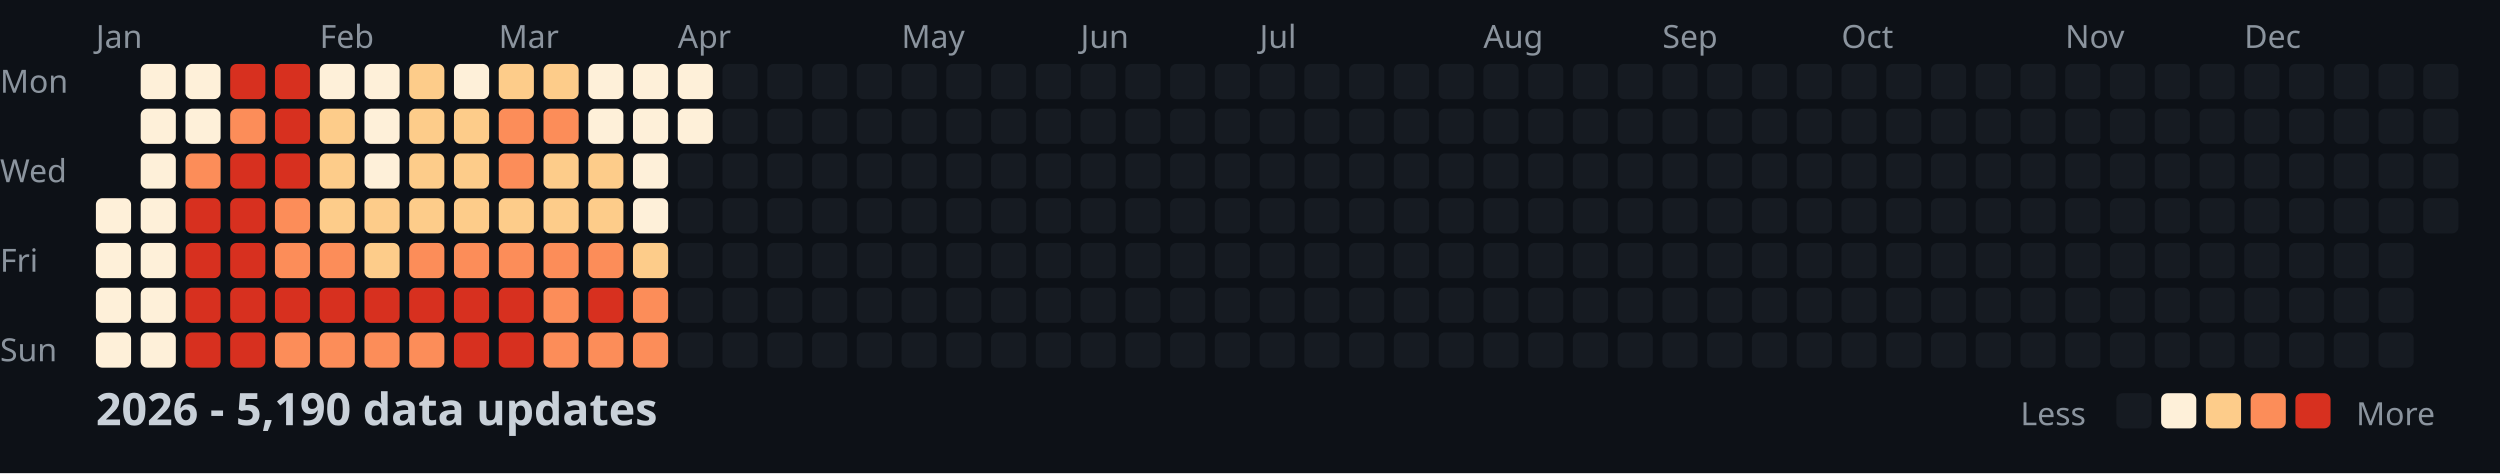
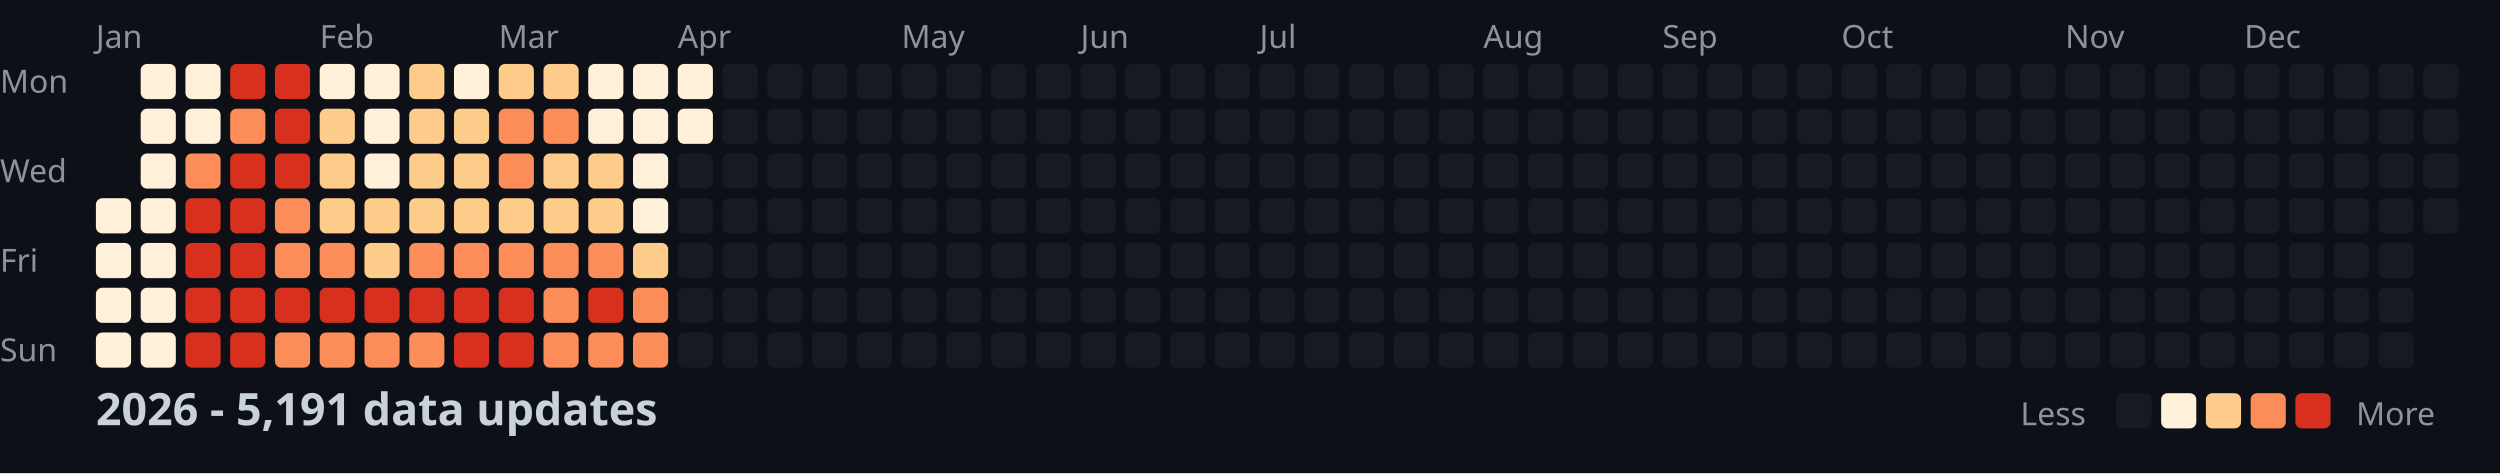
<svg xmlns="http://www.w3.org/2000/svg" width="782" height="148">
  <style>
    .month { font: 10px sans-serif; fill: #8b949e; }
    .day { font: 10px sans-serif; fill: #8b949e; }
    .title { font: bold 14px sans-serif; fill: #c9d1d9; }
    .legend { font: 10px sans-serif; fill: #8b949e; }
  </style>
  <rect width="100%" height="100%" fill="#0d1117" />
  <text x="0" y="29" class="day">Mon</text>
  <text x="0" y="57" class="day">Wed</text>
  <text x="0" y="85" class="day">Fri</text>
  <text x="0" y="113" class="day">Sun</text>
  <text x="30" y="15" class="month">Jan</text>
  <text x="100" y="15" class="month">Feb</text>
  <text x="156" y="15" class="month">Mar</text>
  <text x="212" y="15" class="month">Apr</text>
  <text x="282" y="15" class="month">May</text>
  <text x="338" y="15" class="month">Jun</text>
  <text x="394" y="15" class="month">Jul</text>
  <text x="464" y="15" class="month">Aug</text>
  <text x="520" y="15" class="month">Sep</text>
  <text x="576" y="15" class="month">Oct</text>
  <text x="646" y="15" class="month">Nov</text>
  <text x="702" y="15" class="month">Dec</text>
  <rect x="30" y="62" width="11" height="11" fill="#fef0d9" rx="2" />
  <rect x="30" y="76" width="11" height="11" fill="#fef0d9" rx="2" />
  <rect x="30" y="90" width="11" height="11" fill="#fef0d9" rx="2" />
  <rect x="30" y="104" width="11" height="11" fill="#fef0d9" rx="2" />
  <rect x="44" y="20" width="11" height="11" fill="#fef0d9" rx="2" />
  <rect x="44" y="34" width="11" height="11" fill="#fef0d9" rx="2" />
  <rect x="44" y="48" width="11" height="11" fill="#fef0d9" rx="2" />
  <rect x="44" y="62" width="11" height="11" fill="#fef0d9" rx="2" />
  <rect x="44" y="76" width="11" height="11" fill="#fef0d9" rx="2" />
  <rect x="44" y="90" width="11" height="11" fill="#fef0d9" rx="2" />
  <rect x="44" y="104" width="11" height="11" fill="#fef0d9" rx="2" />
  <rect x="58" y="20" width="11" height="11" fill="#fef0d9" rx="2" />
  <rect x="58" y="34" width="11" height="11" fill="#fef0d9" rx="2" />
  <rect x="58" y="48" width="11" height="11" fill="#fc8d59" rx="2" />
  <rect x="58" y="62" width="11" height="11" fill="#d7301f" rx="2" />
  <rect x="58" y="76" width="11" height="11" fill="#d7301f" rx="2" />
  <rect x="58" y="90" width="11" height="11" fill="#d7301f" rx="2" />
  <rect x="58" y="104" width="11" height="11" fill="#d7301f" rx="2" />
  <rect x="72" y="20" width="11" height="11" fill="#d7301f" rx="2" />
  <rect x="72" y="34" width="11" height="11" fill="#fc8d59" rx="2" />
  <rect x="72" y="48" width="11" height="11" fill="#d7301f" rx="2" />
  <rect x="72" y="62" width="11" height="11" fill="#d7301f" rx="2" />
  <rect x="72" y="76" width="11" height="11" fill="#d7301f" rx="2" />
  <rect x="72" y="90" width="11" height="11" fill="#d7301f" rx="2" />
  <rect x="72" y="104" width="11" height="11" fill="#d7301f" rx="2" />
  <rect x="86" y="20" width="11" height="11" fill="#d7301f" rx="2" />
  <rect x="86" y="34" width="11" height="11" fill="#d7301f" rx="2" />
  <rect x="86" y="48" width="11" height="11" fill="#d7301f" rx="2" />
  <rect x="86" y="62" width="11" height="11" fill="#fc8d59" rx="2" />
  <rect x="86" y="76" width="11" height="11" fill="#fc8d59" rx="2" />
  <rect x="86" y="90" width="11" height="11" fill="#d7301f" rx="2" />
  <rect x="86" y="104" width="11" height="11" fill="#fc8d59" rx="2" />
  <rect x="100" y="20" width="11" height="11" fill="#fef0d9" rx="2" />
  <rect x="100" y="34" width="11" height="11" fill="#fdcc8a" rx="2" />
  <rect x="100" y="48" width="11" height="11" fill="#fdcc8a" rx="2" />
  <rect x="100" y="62" width="11" height="11" fill="#fdcc8a" rx="2" />
  <rect x="100" y="76" width="11" height="11" fill="#fc8d59" rx="2" />
  <rect x="100" y="90" width="11" height="11" fill="#d7301f" rx="2" />
  <rect x="100" y="104" width="11" height="11" fill="#fc8d59" rx="2" />
  <rect x="114" y="20" width="11" height="11" fill="#fef0d9" rx="2" />
  <rect x="114" y="34" width="11" height="11" fill="#fef0d9" rx="2" />
  <rect x="114" y="48" width="11" height="11" fill="#fef0d9" rx="2" />
  <rect x="114" y="62" width="11" height="11" fill="#fdcc8a" rx="2" />
  <rect x="114" y="76" width="11" height="11" fill="#fdcc8a" rx="2" />
  <rect x="114" y="90" width="11" height="11" fill="#d7301f" rx="2" />
  <rect x="114" y="104" width="11" height="11" fill="#fc8d59" rx="2" />
  <rect x="128" y="20" width="11" height="11" fill="#fdcc8a" rx="2" />
  <rect x="128" y="34" width="11" height="11" fill="#fdcc8a" rx="2" />
  <rect x="128" y="48" width="11" height="11" fill="#fdcc8a" rx="2" />
  <rect x="128" y="62" width="11" height="11" fill="#fdcc8a" rx="2" />
  <rect x="128" y="76" width="11" height="11" fill="#fc8d59" rx="2" />
  <rect x="128" y="90" width="11" height="11" fill="#d7301f" rx="2" />
  <rect x="128" y="104" width="11" height="11" fill="#fc8d59" rx="2" />
  <rect x="142" y="20" width="11" height="11" fill="#fef0d9" rx="2" />
  <rect x="142" y="34" width="11" height="11" fill="#fdcc8a" rx="2" />
  <rect x="142" y="48" width="11" height="11" fill="#fdcc8a" rx="2" />
  <rect x="142" y="62" width="11" height="11" fill="#fdcc8a" rx="2" />
  <rect x="142" y="76" width="11" height="11" fill="#fc8d59" rx="2" />
  <rect x="142" y="90" width="11" height="11" fill="#d7301f" rx="2" />
  <rect x="142" y="104" width="11" height="11" fill="#d7301f" rx="2" />
  <rect x="156" y="20" width="11" height="11" fill="#fdcc8a" rx="2" />
  <rect x="156" y="34" width="11" height="11" fill="#fc8d59" rx="2" />
  <rect x="156" y="48" width="11" height="11" fill="#fc8d59" rx="2" />
  <rect x="156" y="62" width="11" height="11" fill="#fdcc8a" rx="2" />
  <rect x="156" y="76" width="11" height="11" fill="#fc8d59" rx="2" />
  <rect x="156" y="90" width="11" height="11" fill="#d7301f" rx="2" />
  <rect x="156" y="104" width="11" height="11" fill="#d7301f" rx="2" />
  <rect x="170" y="20" width="11" height="11" fill="#fdcc8a" rx="2" />
  <rect x="170" y="34" width="11" height="11" fill="#fc8d59" rx="2" />
  <rect x="170" y="48" width="11" height="11" fill="#fdcc8a" rx="2" />
  <rect x="170" y="62" width="11" height="11" fill="#fdcc8a" rx="2" />
  <rect x="170" y="76" width="11" height="11" fill="#fc8d59" rx="2" />
  <rect x="170" y="90" width="11" height="11" fill="#fc8d59" rx="2" />
  <rect x="170" y="104" width="11" height="11" fill="#fc8d59" rx="2" />
  <rect x="184" y="20" width="11" height="11" fill="#fef0d9" rx="2" />
  <rect x="184" y="34" width="11" height="11" fill="#fef0d9" rx="2" />
  <rect x="184" y="48" width="11" height="11" fill="#fdcc8a" rx="2" />
  <rect x="184" y="62" width="11" height="11" fill="#fdcc8a" rx="2" />
  <rect x="184" y="76" width="11" height="11" fill="#fc8d59" rx="2" />
  <rect x="184" y="90" width="11" height="11" fill="#d7301f" rx="2" />
  <rect x="184" y="104" width="11" height="11" fill="#fc8d59" rx="2" />
  <rect x="198" y="20" width="11" height="11" fill="#fef0d9" rx="2" />
  <rect x="198" y="34" width="11" height="11" fill="#fef0d9" rx="2" />
  <rect x="198" y="48" width="11" height="11" fill="#fef0d9" rx="2" />
  <rect x="198" y="62" width="11" height="11" fill="#fef0d9" rx="2" />
  <rect x="198" y="76" width="11" height="11" fill="#fdcc8a" rx="2" />
  <rect x="198" y="90" width="11" height="11" fill="#fc8d59" rx="2" />
  <rect x="198" y="104" width="11" height="11" fill="#fc8d59" rx="2" />
  <rect x="212" y="20" width="11" height="11" fill="#fef0d9" rx="2" />
  <rect x="212" y="34" width="11" height="11" fill="#fef0d9" rx="2" />
  <rect x="212" y="48" width="11" height="11" fill="#161b22" rx="2" />
  <rect x="212" y="62" width="11" height="11" fill="#161b22" rx="2" />
  <rect x="212" y="76" width="11" height="11" fill="#161b22" rx="2" />
  <rect x="212" y="90" width="11" height="11" fill="#161b22" rx="2" />
  <rect x="212" y="104" width="11" height="11" fill="#161b22" rx="2" />
  <rect x="226" y="20" width="11" height="11" fill="#161b22" rx="2" />
  <rect x="226" y="34" width="11" height="11" fill="#161b22" rx="2" />
  <rect x="226" y="48" width="11" height="11" fill="#161b22" rx="2" />
  <rect x="226" y="62" width="11" height="11" fill="#161b22" rx="2" />
  <rect x="226" y="76" width="11" height="11" fill="#161b22" rx="2" />
  <rect x="226" y="90" width="11" height="11" fill="#161b22" rx="2" />
  <rect x="226" y="104" width="11" height="11" fill="#161b22" rx="2" />
  <rect x="240" y="20" width="11" height="11" fill="#161b22" rx="2" />
  <rect x="240" y="34" width="11" height="11" fill="#161b22" rx="2" />
  <rect x="240" y="48" width="11" height="11" fill="#161b22" rx="2" />
  <rect x="240" y="62" width="11" height="11" fill="#161b22" rx="2" />
  <rect x="240" y="76" width="11" height="11" fill="#161b22" rx="2" />
  <rect x="240" y="90" width="11" height="11" fill="#161b22" rx="2" />
  <rect x="240" y="104" width="11" height="11" fill="#161b22" rx="2" />
  <rect x="254" y="20" width="11" height="11" fill="#161b22" rx="2" />
  <rect x="254" y="34" width="11" height="11" fill="#161b22" rx="2" />
  <rect x="254" y="48" width="11" height="11" fill="#161b22" rx="2" />
  <rect x="254" y="62" width="11" height="11" fill="#161b22" rx="2" />
  <rect x="254" y="76" width="11" height="11" fill="#161b22" rx="2" />
  <rect x="254" y="90" width="11" height="11" fill="#161b22" rx="2" />
  <rect x="254" y="104" width="11" height="11" fill="#161b22" rx="2" />
  <rect x="268" y="20" width="11" height="11" fill="#161b22" rx="2" />
  <rect x="268" y="34" width="11" height="11" fill="#161b22" rx="2" />
  <rect x="268" y="48" width="11" height="11" fill="#161b22" rx="2" />
  <rect x="268" y="62" width="11" height="11" fill="#161b22" rx="2" />
  <rect x="268" y="76" width="11" height="11" fill="#161b22" rx="2" />
  <rect x="268" y="90" width="11" height="11" fill="#161b22" rx="2" />
  <rect x="268" y="104" width="11" height="11" fill="#161b22" rx="2" />
  <rect x="282" y="20" width="11" height="11" fill="#161b22" rx="2" />
  <rect x="282" y="34" width="11" height="11" fill="#161b22" rx="2" />
  <rect x="282" y="48" width="11" height="11" fill="#161b22" rx="2" />
  <rect x="282" y="62" width="11" height="11" fill="#161b22" rx="2" />
  <rect x="282" y="76" width="11" height="11" fill="#161b22" rx="2" />
  <rect x="282" y="90" width="11" height="11" fill="#161b22" rx="2" />
  <rect x="282" y="104" width="11" height="11" fill="#161b22" rx="2" />
  <rect x="296" y="20" width="11" height="11" fill="#161b22" rx="2" />
  <rect x="296" y="34" width="11" height="11" fill="#161b22" rx="2" />
  <rect x="296" y="48" width="11" height="11" fill="#161b22" rx="2" />
  <rect x="296" y="62" width="11" height="11" fill="#161b22" rx="2" />
  <rect x="296" y="76" width="11" height="11" fill="#161b22" rx="2" />
  <rect x="296" y="90" width="11" height="11" fill="#161b22" rx="2" />
  <rect x="296" y="104" width="11" height="11" fill="#161b22" rx="2" />
  <rect x="310" y="20" width="11" height="11" fill="#161b22" rx="2" />
  <rect x="310" y="34" width="11" height="11" fill="#161b22" rx="2" />
  <rect x="310" y="48" width="11" height="11" fill="#161b22" rx="2" />
  <rect x="310" y="62" width="11" height="11" fill="#161b22" rx="2" />
  <rect x="310" y="76" width="11" height="11" fill="#161b22" rx="2" />
  <rect x="310" y="90" width="11" height="11" fill="#161b22" rx="2" />
  <rect x="310" y="104" width="11" height="11" fill="#161b22" rx="2" />
  <rect x="324" y="20" width="11" height="11" fill="#161b22" rx="2" />
  <rect x="324" y="34" width="11" height="11" fill="#161b22" rx="2" />
  <rect x="324" y="48" width="11" height="11" fill="#161b22" rx="2" />
  <rect x="324" y="62" width="11" height="11" fill="#161b22" rx="2" />
  <rect x="324" y="76" width="11" height="11" fill="#161b22" rx="2" />
  <rect x="324" y="90" width="11" height="11" fill="#161b22" rx="2" />
  <rect x="324" y="104" width="11" height="11" fill="#161b22" rx="2" />
  <rect x="338" y="20" width="11" height="11" fill="#161b22" rx="2" />
  <rect x="338" y="34" width="11" height="11" fill="#161b22" rx="2" />
  <rect x="338" y="48" width="11" height="11" fill="#161b22" rx="2" />
  <rect x="338" y="62" width="11" height="11" fill="#161b22" rx="2" />
  <rect x="338" y="76" width="11" height="11" fill="#161b22" rx="2" />
  <rect x="338" y="90" width="11" height="11" fill="#161b22" rx="2" />
  <rect x="338" y="104" width="11" height="11" fill="#161b22" rx="2" />
  <rect x="352" y="20" width="11" height="11" fill="#161b22" rx="2" />
  <rect x="352" y="34" width="11" height="11" fill="#161b22" rx="2" />
  <rect x="352" y="48" width="11" height="11" fill="#161b22" rx="2" />
  <rect x="352" y="62" width="11" height="11" fill="#161b22" rx="2" />
  <rect x="352" y="76" width="11" height="11" fill="#161b22" rx="2" />
  <rect x="352" y="90" width="11" height="11" fill="#161b22" rx="2" />
  <rect x="352" y="104" width="11" height="11" fill="#161b22" rx="2" />
  <rect x="366" y="20" width="11" height="11" fill="#161b22" rx="2" />
  <rect x="366" y="34" width="11" height="11" fill="#161b22" rx="2" />
  <rect x="366" y="48" width="11" height="11" fill="#161b22" rx="2" />
  <rect x="366" y="62" width="11" height="11" fill="#161b22" rx="2" />
  <rect x="366" y="76" width="11" height="11" fill="#161b22" rx="2" />
  <rect x="366" y="90" width="11" height="11" fill="#161b22" rx="2" />
  <rect x="366" y="104" width="11" height="11" fill="#161b22" rx="2" />
  <rect x="380" y="20" width="11" height="11" fill="#161b22" rx="2" />
  <rect x="380" y="34" width="11" height="11" fill="#161b22" rx="2" />
  <rect x="380" y="48" width="11" height="11" fill="#161b22" rx="2" />
  <rect x="380" y="62" width="11" height="11" fill="#161b22" rx="2" />
  <rect x="380" y="76" width="11" height="11" fill="#161b22" rx="2" />
  <rect x="380" y="90" width="11" height="11" fill="#161b22" rx="2" />
  <rect x="380" y="104" width="11" height="11" fill="#161b22" rx="2" />
  <rect x="394" y="20" width="11" height="11" fill="#161b22" rx="2" />
  <rect x="394" y="34" width="11" height="11" fill="#161b22" rx="2" />
  <rect x="394" y="48" width="11" height="11" fill="#161b22" rx="2" />
  <rect x="394" y="62" width="11" height="11" fill="#161b22" rx="2" />
  <rect x="394" y="76" width="11" height="11" fill="#161b22" rx="2" />
  <rect x="394" y="90" width="11" height="11" fill="#161b22" rx="2" />
  <rect x="394" y="104" width="11" height="11" fill="#161b22" rx="2" />
  <rect x="408" y="20" width="11" height="11" fill="#161b22" rx="2" />
  <rect x="408" y="34" width="11" height="11" fill="#161b22" rx="2" />
  <rect x="408" y="48" width="11" height="11" fill="#161b22" rx="2" />
  <rect x="408" y="62" width="11" height="11" fill="#161b22" rx="2" />
  <rect x="408" y="76" width="11" height="11" fill="#161b22" rx="2" />
  <rect x="408" y="90" width="11" height="11" fill="#161b22" rx="2" />
  <rect x="408" y="104" width="11" height="11" fill="#161b22" rx="2" />
  <rect x="422" y="20" width="11" height="11" fill="#161b22" rx="2" />
  <rect x="422" y="34" width="11" height="11" fill="#161b22" rx="2" />
  <rect x="422" y="48" width="11" height="11" fill="#161b22" rx="2" />
  <rect x="422" y="62" width="11" height="11" fill="#161b22" rx="2" />
  <rect x="422" y="76" width="11" height="11" fill="#161b22" rx="2" />
  <rect x="422" y="90" width="11" height="11" fill="#161b22" rx="2" />
  <rect x="422" y="104" width="11" height="11" fill="#161b22" rx="2" />
  <rect x="436" y="20" width="11" height="11" fill="#161b22" rx="2" />
  <rect x="436" y="34" width="11" height="11" fill="#161b22" rx="2" />
  <rect x="436" y="48" width="11" height="11" fill="#161b22" rx="2" />
  <rect x="436" y="62" width="11" height="11" fill="#161b22" rx="2" />
  <rect x="436" y="76" width="11" height="11" fill="#161b22" rx="2" />
  <rect x="436" y="90" width="11" height="11" fill="#161b22" rx="2" />
  <rect x="436" y="104" width="11" height="11" fill="#161b22" rx="2" />
  <rect x="450" y="20" width="11" height="11" fill="#161b22" rx="2" />
  <rect x="450" y="34" width="11" height="11" fill="#161b22" rx="2" />
  <rect x="450" y="48" width="11" height="11" fill="#161b22" rx="2" />
  <rect x="450" y="62" width="11" height="11" fill="#161b22" rx="2" />
  <rect x="450" y="76" width="11" height="11" fill="#161b22" rx="2" />
  <rect x="450" y="90" width="11" height="11" fill="#161b22" rx="2" />
  <rect x="450" y="104" width="11" height="11" fill="#161b22" rx="2" />
  <rect x="464" y="20" width="11" height="11" fill="#161b22" rx="2" />
  <rect x="464" y="34" width="11" height="11" fill="#161b22" rx="2" />
  <rect x="464" y="48" width="11" height="11" fill="#161b22" rx="2" />
  <rect x="464" y="62" width="11" height="11" fill="#161b22" rx="2" />
  <rect x="464" y="76" width="11" height="11" fill="#161b22" rx="2" />
  <rect x="464" y="90" width="11" height="11" fill="#161b22" rx="2" />
  <rect x="464" y="104" width="11" height="11" fill="#161b22" rx="2" />
  <rect x="478" y="20" width="11" height="11" fill="#161b22" rx="2" />
  <rect x="478" y="34" width="11" height="11" fill="#161b22" rx="2" />
  <rect x="478" y="48" width="11" height="11" fill="#161b22" rx="2" />
  <rect x="478" y="62" width="11" height="11" fill="#161b22" rx="2" />
  <rect x="478" y="76" width="11" height="11" fill="#161b22" rx="2" />
  <rect x="478" y="90" width="11" height="11" fill="#161b22" rx="2" />
  <rect x="478" y="104" width="11" height="11" fill="#161b22" rx="2" />
  <rect x="492" y="20" width="11" height="11" fill="#161b22" rx="2" />
  <rect x="492" y="34" width="11" height="11" fill="#161b22" rx="2" />
  <rect x="492" y="48" width="11" height="11" fill="#161b22" rx="2" />
  <rect x="492" y="62" width="11" height="11" fill="#161b22" rx="2" />
  <rect x="492" y="76" width="11" height="11" fill="#161b22" rx="2" />
  <rect x="492" y="90" width="11" height="11" fill="#161b22" rx="2" />
  <rect x="492" y="104" width="11" height="11" fill="#161b22" rx="2" />
  <rect x="506" y="20" width="11" height="11" fill="#161b22" rx="2" />
  <rect x="506" y="34" width="11" height="11" fill="#161b22" rx="2" />
  <rect x="506" y="48" width="11" height="11" fill="#161b22" rx="2" />
  <rect x="506" y="62" width="11" height="11" fill="#161b22" rx="2" />
  <rect x="506" y="76" width="11" height="11" fill="#161b22" rx="2" />
  <rect x="506" y="90" width="11" height="11" fill="#161b22" rx="2" />
  <rect x="506" y="104" width="11" height="11" fill="#161b22" rx="2" />
  <rect x="520" y="20" width="11" height="11" fill="#161b22" rx="2" />
  <rect x="520" y="34" width="11" height="11" fill="#161b22" rx="2" />
  <rect x="520" y="48" width="11" height="11" fill="#161b22" rx="2" />
  <rect x="520" y="62" width="11" height="11" fill="#161b22" rx="2" />
  <rect x="520" y="76" width="11" height="11" fill="#161b22" rx="2" />
  <rect x="520" y="90" width="11" height="11" fill="#161b22" rx="2" />
  <rect x="520" y="104" width="11" height="11" fill="#161b22" rx="2" />
  <rect x="534" y="20" width="11" height="11" fill="#161b22" rx="2" />
  <rect x="534" y="34" width="11" height="11" fill="#161b22" rx="2" />
  <rect x="534" y="48" width="11" height="11" fill="#161b22" rx="2" />
  <rect x="534" y="62" width="11" height="11" fill="#161b22" rx="2" />
  <rect x="534" y="76" width="11" height="11" fill="#161b22" rx="2" />
  <rect x="534" y="90" width="11" height="11" fill="#161b22" rx="2" />
  <rect x="534" y="104" width="11" height="11" fill="#161b22" rx="2" />
  <rect x="548" y="20" width="11" height="11" fill="#161b22" rx="2" />
  <rect x="548" y="34" width="11" height="11" fill="#161b22" rx="2" />
  <rect x="548" y="48" width="11" height="11" fill="#161b22" rx="2" />
  <rect x="548" y="62" width="11" height="11" fill="#161b22" rx="2" />
  <rect x="548" y="76" width="11" height="11" fill="#161b22" rx="2" />
  <rect x="548" y="90" width="11" height="11" fill="#161b22" rx="2" />
  <rect x="548" y="104" width="11" height="11" fill="#161b22" rx="2" />
  <rect x="562" y="20" width="11" height="11" fill="#161b22" rx="2" />
  <rect x="562" y="34" width="11" height="11" fill="#161b22" rx="2" />
  <rect x="562" y="48" width="11" height="11" fill="#161b22" rx="2" />
  <rect x="562" y="62" width="11" height="11" fill="#161b22" rx="2" />
  <rect x="562" y="76" width="11" height="11" fill="#161b22" rx="2" />
  <rect x="562" y="90" width="11" height="11" fill="#161b22" rx="2" />
  <rect x="562" y="104" width="11" height="11" fill="#161b22" rx="2" />
  <rect x="576" y="20" width="11" height="11" fill="#161b22" rx="2" />
  <rect x="576" y="34" width="11" height="11" fill="#161b22" rx="2" />
  <rect x="576" y="48" width="11" height="11" fill="#161b22" rx="2" />
  <rect x="576" y="62" width="11" height="11" fill="#161b22" rx="2" />
  <rect x="576" y="76" width="11" height="11" fill="#161b22" rx="2" />
  <rect x="576" y="90" width="11" height="11" fill="#161b22" rx="2" />
  <rect x="576" y="104" width="11" height="11" fill="#161b22" rx="2" />
  <rect x="590" y="20" width="11" height="11" fill="#161b22" rx="2" />
  <rect x="590" y="34" width="11" height="11" fill="#161b22" rx="2" />
  <rect x="590" y="48" width="11" height="11" fill="#161b22" rx="2" />
  <rect x="590" y="62" width="11" height="11" fill="#161b22" rx="2" />
  <rect x="590" y="76" width="11" height="11" fill="#161b22" rx="2" />
  <rect x="590" y="90" width="11" height="11" fill="#161b22" rx="2" />
  <rect x="590" y="104" width="11" height="11" fill="#161b22" rx="2" />
  <rect x="604" y="20" width="11" height="11" fill="#161b22" rx="2" />
  <rect x="604" y="34" width="11" height="11" fill="#161b22" rx="2" />
  <rect x="604" y="48" width="11" height="11" fill="#161b22" rx="2" />
  <rect x="604" y="62" width="11" height="11" fill="#161b22" rx="2" />
  <rect x="604" y="76" width="11" height="11" fill="#161b22" rx="2" />
  <rect x="604" y="90" width="11" height="11" fill="#161b22" rx="2" />
  <rect x="604" y="104" width="11" height="11" fill="#161b22" rx="2" />
  <rect x="618" y="20" width="11" height="11" fill="#161b22" rx="2" />
  <rect x="618" y="34" width="11" height="11" fill="#161b22" rx="2" />
  <rect x="618" y="48" width="11" height="11" fill="#161b22" rx="2" />
  <rect x="618" y="62" width="11" height="11" fill="#161b22" rx="2" />
  <rect x="618" y="76" width="11" height="11" fill="#161b22" rx="2" />
  <rect x="618" y="90" width="11" height="11" fill="#161b22" rx="2" />
  <rect x="618" y="104" width="11" height="11" fill="#161b22" rx="2" />
  <rect x="632" y="20" width="11" height="11" fill="#161b22" rx="2" />
  <rect x="632" y="34" width="11" height="11" fill="#161b22" rx="2" />
  <rect x="632" y="48" width="11" height="11" fill="#161b22" rx="2" />
  <rect x="632" y="62" width="11" height="11" fill="#161b22" rx="2" />
  <rect x="632" y="76" width="11" height="11" fill="#161b22" rx="2" />
  <rect x="632" y="90" width="11" height="11" fill="#161b22" rx="2" />
  <rect x="632" y="104" width="11" height="11" fill="#161b22" rx="2" />
  <rect x="646" y="20" width="11" height="11" fill="#161b22" rx="2" />
  <rect x="646" y="34" width="11" height="11" fill="#161b22" rx="2" />
  <rect x="646" y="48" width="11" height="11" fill="#161b22" rx="2" />
  <rect x="646" y="62" width="11" height="11" fill="#161b22" rx="2" />
  <rect x="646" y="76" width="11" height="11" fill="#161b22" rx="2" />
  <rect x="646" y="90" width="11" height="11" fill="#161b22" rx="2" />
  <rect x="646" y="104" width="11" height="11" fill="#161b22" rx="2" />
  <rect x="660" y="20" width="11" height="11" fill="#161b22" rx="2" />
  <rect x="660" y="34" width="11" height="11" fill="#161b22" rx="2" />
  <rect x="660" y="48" width="11" height="11" fill="#161b22" rx="2" />
  <rect x="660" y="62" width="11" height="11" fill="#161b22" rx="2" />
  <rect x="660" y="76" width="11" height="11" fill="#161b22" rx="2" />
  <rect x="660" y="90" width="11" height="11" fill="#161b22" rx="2" />
  <rect x="660" y="104" width="11" height="11" fill="#161b22" rx="2" />
  <rect x="674" y="20" width="11" height="11" fill="#161b22" rx="2" />
  <rect x="674" y="34" width="11" height="11" fill="#161b22" rx="2" />
  <rect x="674" y="48" width="11" height="11" fill="#161b22" rx="2" />
  <rect x="674" y="62" width="11" height="11" fill="#161b22" rx="2" />
  <rect x="674" y="76" width="11" height="11" fill="#161b22" rx="2" />
  <rect x="674" y="90" width="11" height="11" fill="#161b22" rx="2" />
  <rect x="674" y="104" width="11" height="11" fill="#161b22" rx="2" />
  <rect x="688" y="20" width="11" height="11" fill="#161b22" rx="2" />
  <rect x="688" y="34" width="11" height="11" fill="#161b22" rx="2" />
  <rect x="688" y="48" width="11" height="11" fill="#161b22" rx="2" />
  <rect x="688" y="62" width="11" height="11" fill="#161b22" rx="2" />
  <rect x="688" y="76" width="11" height="11" fill="#161b22" rx="2" />
  <rect x="688" y="90" width="11" height="11" fill="#161b22" rx="2" />
  <rect x="688" y="104" width="11" height="11" fill="#161b22" rx="2" />
  <rect x="702" y="20" width="11" height="11" fill="#161b22" rx="2" />
  <rect x="702" y="34" width="11" height="11" fill="#161b22" rx="2" />
  <rect x="702" y="48" width="11" height="11" fill="#161b22" rx="2" />
  <rect x="702" y="62" width="11" height="11" fill="#161b22" rx="2" />
  <rect x="702" y="76" width="11" height="11" fill="#161b22" rx="2" />
  <rect x="702" y="90" width="11" height="11" fill="#161b22" rx="2" />
  <rect x="702" y="104" width="11" height="11" fill="#161b22" rx="2" />
  <rect x="716" y="20" width="11" height="11" fill="#161b22" rx="2" />
  <rect x="716" y="34" width="11" height="11" fill="#161b22" rx="2" />
  <rect x="716" y="48" width="11" height="11" fill="#161b22" rx="2" />
  <rect x="716" y="62" width="11" height="11" fill="#161b22" rx="2" />
  <rect x="716" y="76" width="11" height="11" fill="#161b22" rx="2" />
  <rect x="716" y="90" width="11" height="11" fill="#161b22" rx="2" />
  <rect x="716" y="104" width="11" height="11" fill="#161b22" rx="2" />
  <rect x="730" y="20" width="11" height="11" fill="#161b22" rx="2" />
  <rect x="730" y="34" width="11" height="11" fill="#161b22" rx="2" />
  <rect x="730" y="48" width="11" height="11" fill="#161b22" rx="2" />
  <rect x="730" y="62" width="11" height="11" fill="#161b22" rx="2" />
  <rect x="730" y="76" width="11" height="11" fill="#161b22" rx="2" />
  <rect x="730" y="90" width="11" height="11" fill="#161b22" rx="2" />
  <rect x="730" y="104" width="11" height="11" fill="#161b22" rx="2" />
  <rect x="744" y="20" width="11" height="11" fill="#161b22" rx="2" />
  <rect x="744" y="34" width="11" height="11" fill="#161b22" rx="2" />
  <rect x="744" y="48" width="11" height="11" fill="#161b22" rx="2" />
  <rect x="744" y="62" width="11" height="11" fill="#161b22" rx="2" />
  <rect x="744" y="76" width="11" height="11" fill="#161b22" rx="2" />
  <rect x="744" y="90" width="11" height="11" fill="#161b22" rx="2" />
  <rect x="744" y="104" width="11" height="11" fill="#161b22" rx="2" />
  <rect x="758" y="20" width="11" height="11" fill="#161b22" rx="2" />
  <rect x="758" y="34" width="11" height="11" fill="#161b22" rx="2" />
  <rect x="758" y="48" width="11" height="11" fill="#161b22" rx="2" />
  <rect x="758" y="62" width="11" height="11" fill="#161b22" rx="2" />
-   <text x="30" y="133" class="title">2026 - 5,190 data updates</text>
+   <text x="30" y="133" class="title">2026 - 5,191 data updates</text>
  <text x="632" y="133" class="legend">Less</text>
  <rect x="662" y="123" width="11" height="11" fill="#161b22" rx="2" />
  <rect x="676" y="123" width="11" height="11" fill="#fef0d9" rx="2" />
  <rect x="690" y="123" width="11" height="11" fill="#fdcc8a" rx="2" />
  <rect x="704" y="123" width="11" height="11" fill="#fc8d59" rx="2" />
  <rect x="718" y="123" width="11" height="11" fill="#d7301f" rx="2" />
  <text x="737" y="133" class="legend">More</text>
</svg>
